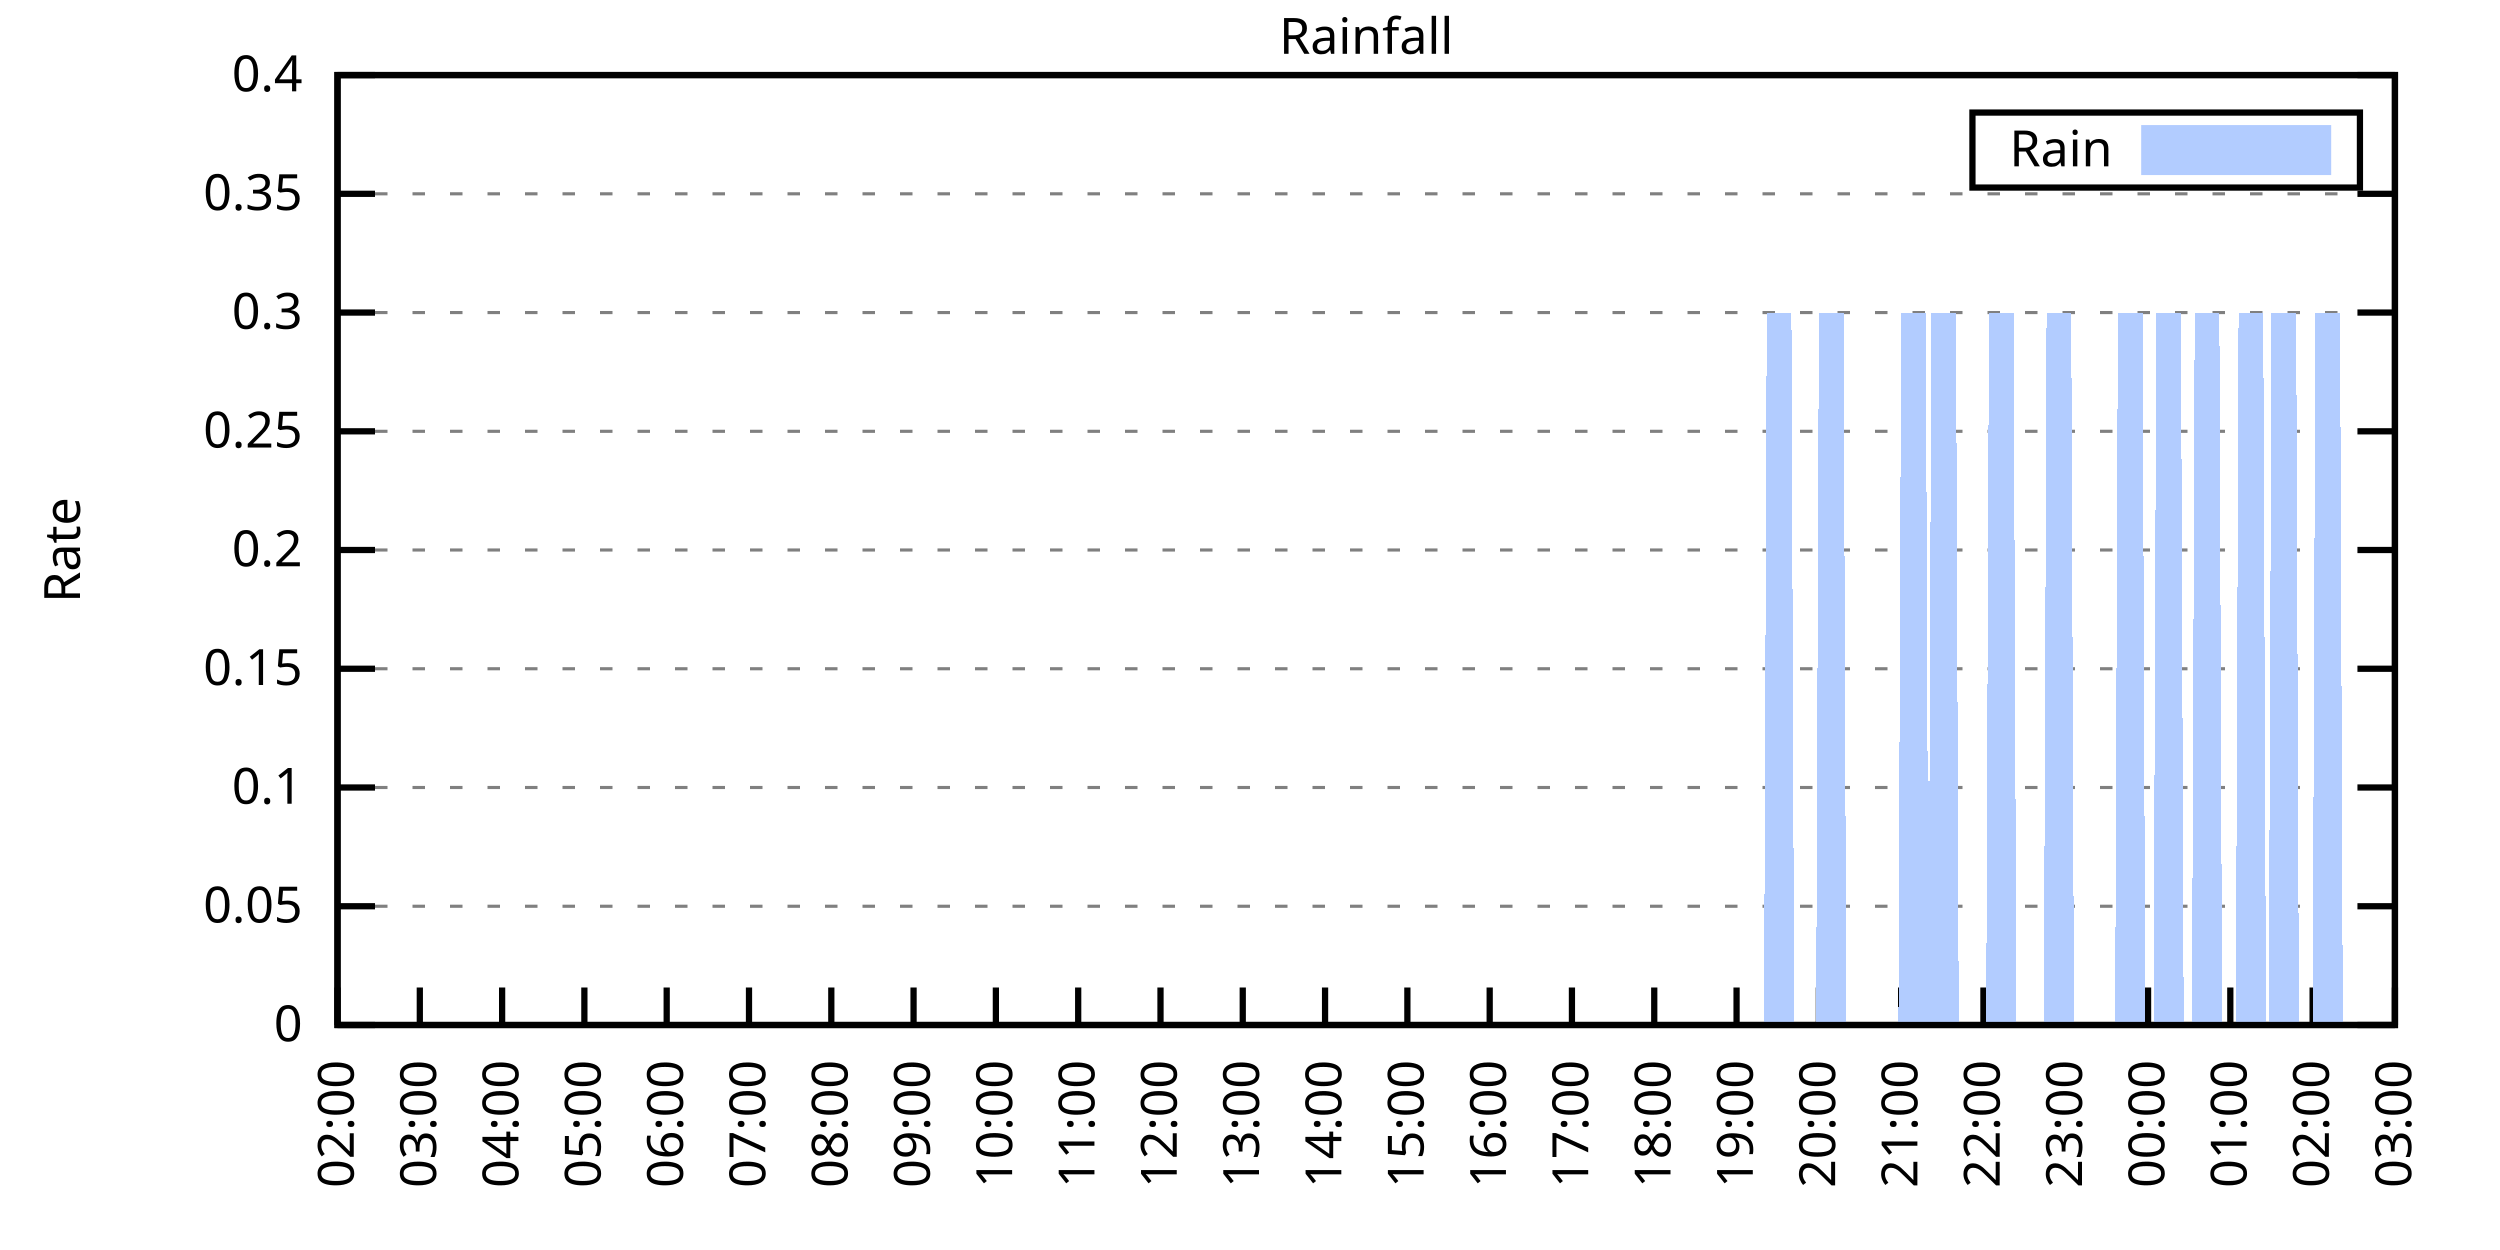
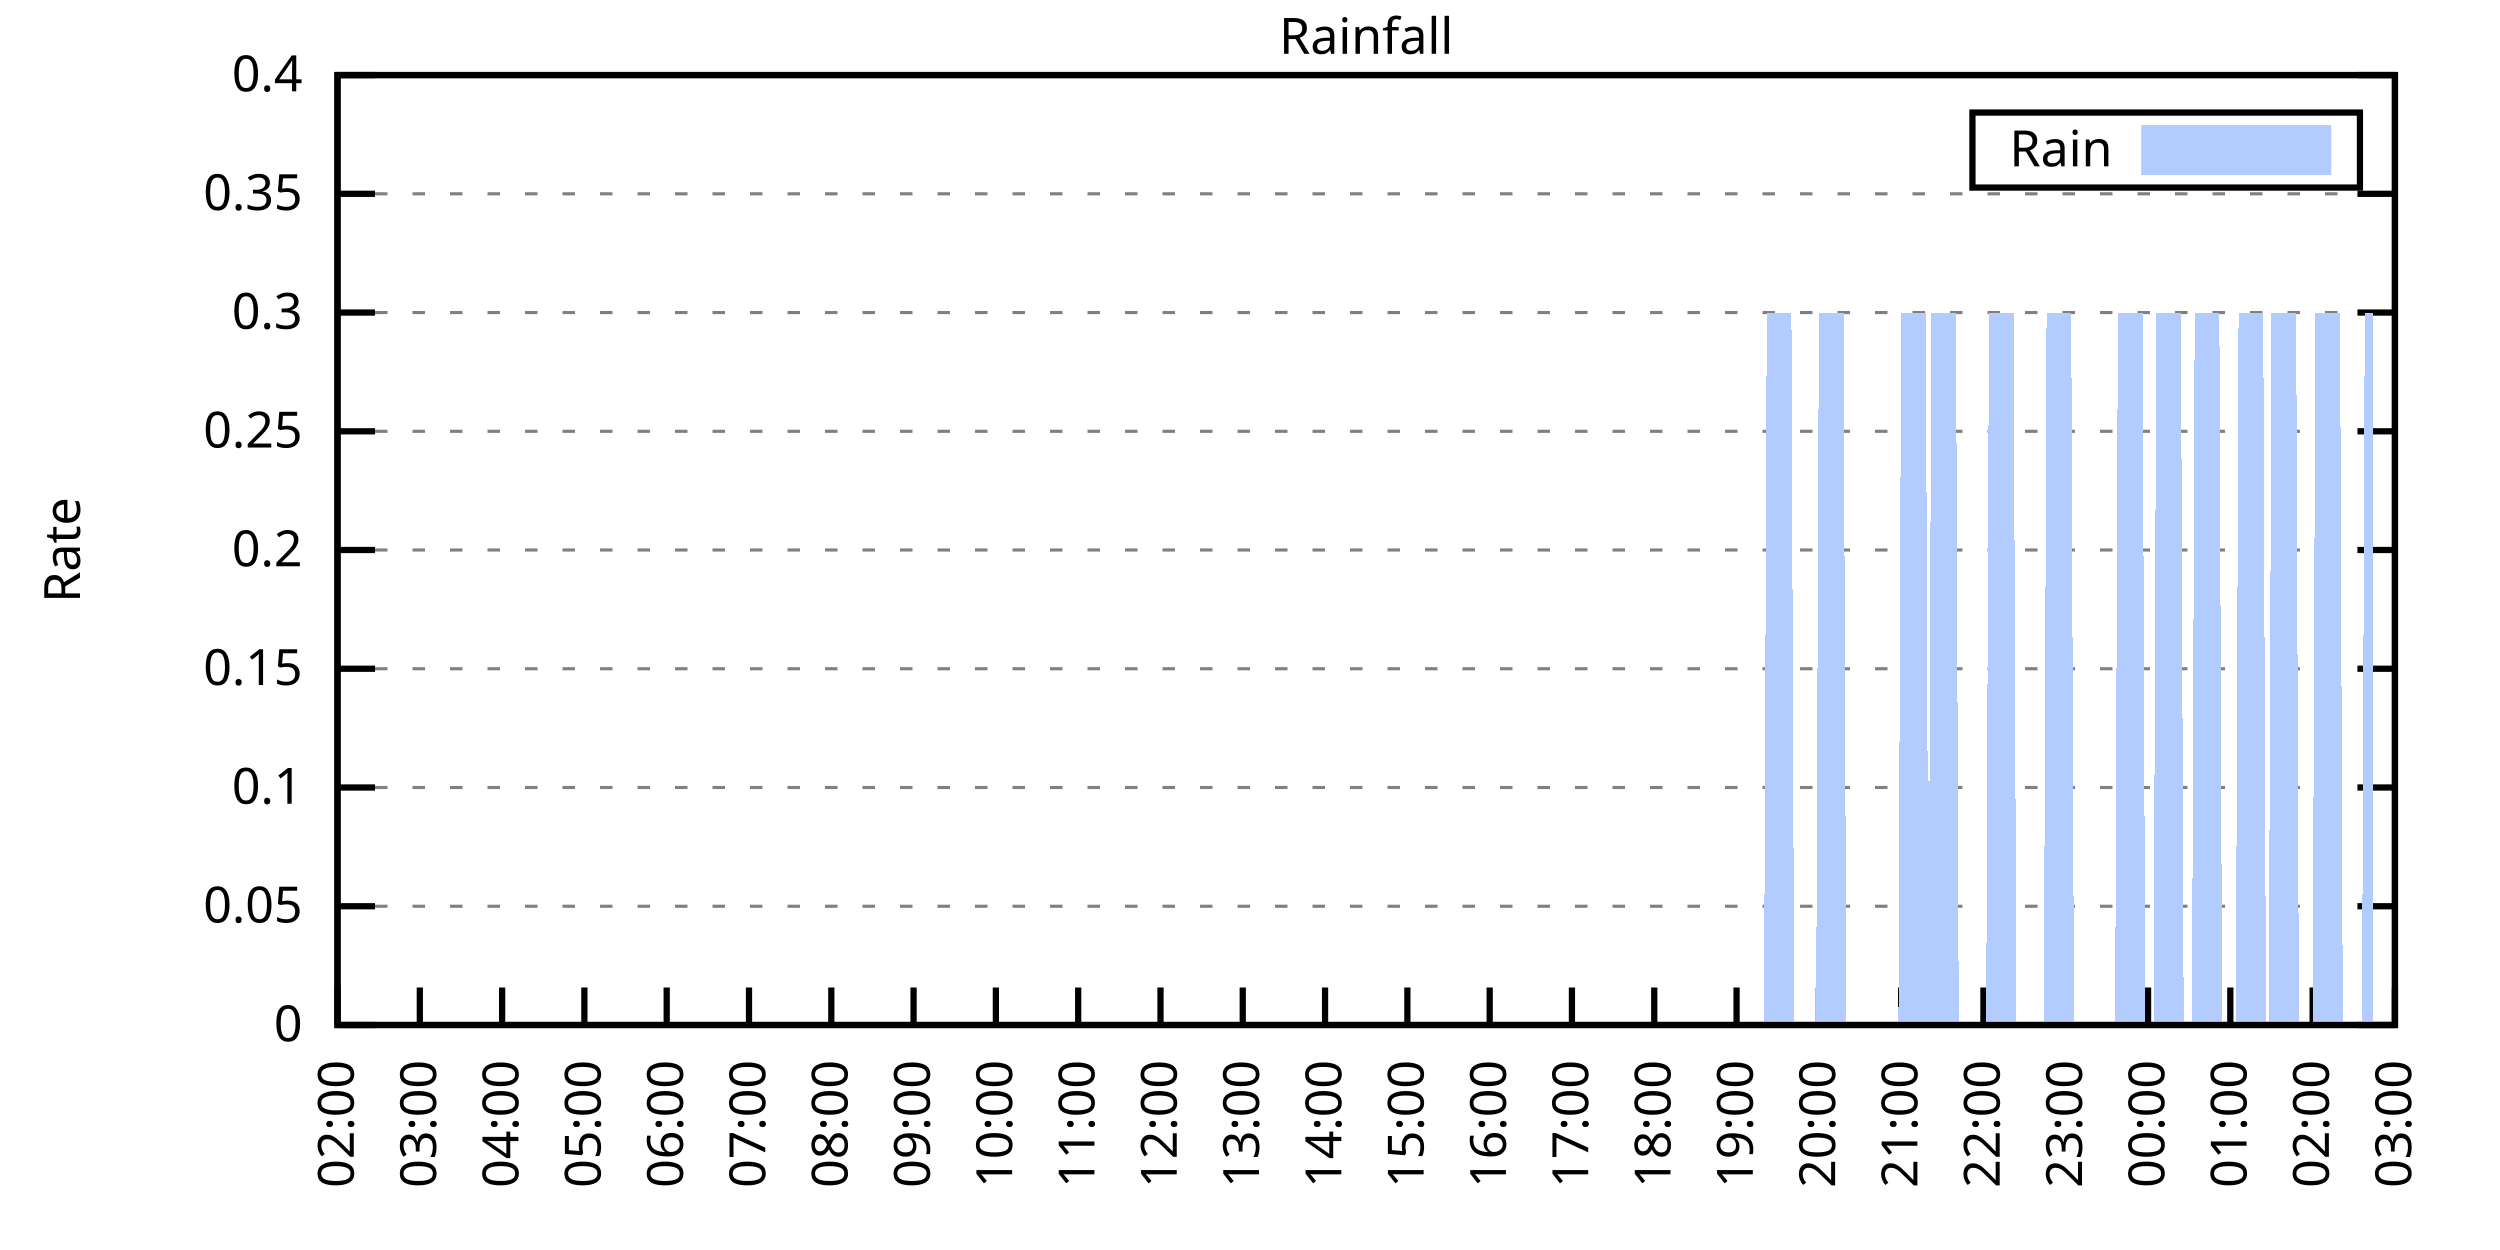
<svg xmlns="http://www.w3.org/2000/svg" xmlns:xlink="http://www.w3.org/1999/xlink" width="400" height="200" viewBox="0 0 400 200">
  <g id="gnuplot_canvas">
    <rect x="0" y="0" width="400" height="200" fill="none" />
    <defs>
      <circle id="gpDot" r="0.5" stroke-width="0.5" stroke="currentColor" />
      <path id="gpPt0" stroke-width="0.333" stroke="currentColor" d="M-1,0 h2 M0,-1 v2" />
      <path id="gpPt1" stroke-width="0.333" stroke="currentColor" d="M-1,-1 L1,1 M1,-1 L-1,1" />
      <path id="gpPt2" stroke-width="0.333" stroke="currentColor" d="M-1,0 L1,0 M0,-1 L0,1 M-1,-1 L1,1 M-1,1 L1,-1" />
      <rect id="gpPt3" stroke-width="0.333" stroke="currentColor" x="-1" y="-1" width="2" height="2" />
      <rect id="gpPt4" stroke-width="0.333" stroke="currentColor" fill="currentColor" x="-1" y="-1" width="2" height="2" />
      <circle id="gpPt5" stroke-width="0.333" stroke="currentColor" cx="0" cy="0" r="1" />
      <use xlink:href="#gpPt5" id="gpPt6" fill="currentColor" stroke="none" />
      <path id="gpPt7" stroke-width="0.333" stroke="currentColor" d="M0,-1.33 L-1.33,0.67 L1.33,0.67 z" />
      <use xlink:href="#gpPt7" id="gpPt8" fill="currentColor" stroke="none" />
      <use xlink:href="#gpPt7" id="gpPt9" stroke="currentColor" transform="rotate(180)" />
      <use xlink:href="#gpPt9" id="gpPt10" fill="currentColor" stroke="none" />
      <use xlink:href="#gpPt3" id="gpPt11" stroke="currentColor" transform="rotate(45)" />
      <use xlink:href="#gpPt11" id="gpPt12" fill="currentColor" stroke="none" />
      <path id="gpPt13" stroke-width="0.333" stroke="currentColor" d="M0,1.330 L1.265,0.411 L0.782,-1.067 L-0.782,-1.076 L-1.265,0.411 z" />
      <use xlink:href="#gpPt13" id="gpPt14" fill="currentColor" stroke="none" />
      <filter id="textbox" filterUnits="objectBoundingBox" x="0" y="0" height="1" width="1">
        <feFlood flood-color="white" flood-opacity="1" result="bgnd" />
        <feComposite in="SourceGraphic" in2="bgnd" operator="atop" />
      </filter>
      <filter id="greybox" filterUnits="objectBoundingBox" x="0" y="0" height="1" width="1">
        <feFlood flood-color="lightgrey" flood-opacity="1" result="grey" />
        <feComposite in="SourceGraphic" in2="grey" operator="atop" />
      </filter>
    </defs>
    <g fill="none" color="white" stroke="currentColor" stroke-width="1.00" stroke-linecap="butt" stroke-linejoin="miter">
</g>
    <g fill="none" color="black" stroke="currentColor" stroke-width="1.00" stroke-linecap="butt" stroke-linejoin="miter">
      <g stroke="none" shape-rendering="crispEdges">
        <polygon fill="rgb(255, 255, 255)" points="54.00,164.00 383.18,164.00 383.18,12.02 54.00,12.02 " />
      </g>
    </g>
    <g fill="none" color="black" stroke="currentColor" stroke-width="1.00" stroke-linecap="butt" stroke-linejoin="miter">
</g>
    <g fill="none" color="black" stroke="black" stroke-width="0.50" stroke-linecap="butt" stroke-linejoin="miter">
</g>
    <g fill="none" color="gray" stroke="currentColor" stroke-width="0.50" stroke-linecap="butt" stroke-linejoin="miter">
      <path stroke="gray" stroke-dasharray="2,4" class="gridline" d="M54.00,164.00 L383.19,164.00  " />
    </g>
    <g fill="none" color="gray" stroke="gray" stroke-width="1.00" stroke-linecap="butt" stroke-linejoin="miter">
</g>
    <g fill="none" color="black" stroke="currentColor" stroke-width="1.00" stroke-linecap="butt" stroke-linejoin="miter">
      <path stroke="black" d="M54.00,164.00 L60.00,164.00 M383.19,164.00 L377.19,164.00  " />
      <g transform="translate(48.40,166.60)" stroke="none" fill="black" font-family="Sans" font-size="8.00" text-anchor="end">
        <text>
          <tspan font-family="Sans"> 0</tspan>
        </text>
      </g>
    </g>
    <g fill="none" color="black" stroke="currentColor" stroke-width="1.00" stroke-linecap="butt" stroke-linejoin="miter">
</g>
    <g fill="none" color="black" stroke="black" stroke-width="0.50" stroke-linecap="butt" stroke-linejoin="miter">
</g>
    <g fill="none" color="gray" stroke="currentColor" stroke-width="0.50" stroke-linecap="butt" stroke-linejoin="miter">
      <path stroke="gray" stroke-dasharray="2,4" class="gridline" d="M54.00,145.00 L383.19,145.00  " />
    </g>
    <g fill="none" color="gray" stroke="gray" stroke-width="1.00" stroke-linecap="butt" stroke-linejoin="miter">
</g>
    <g fill="none" color="black" stroke="currentColor" stroke-width="1.00" stroke-linecap="butt" stroke-linejoin="miter">
      <path stroke="black" d="M54.00,145.00 L60.00,145.00 M383.19,145.00 L377.19,145.00  " />
      <g transform="translate(48.40,147.60)" stroke="none" fill="black" font-family="Sans" font-size="8.00" text-anchor="end">
        <text>
          <tspan font-family="Sans"> 0.05</tspan>
        </text>
      </g>
    </g>
    <g fill="none" color="black" stroke="currentColor" stroke-width="1.00" stroke-linecap="butt" stroke-linejoin="miter">
</g>
    <g fill="none" color="black" stroke="black" stroke-width="0.50" stroke-linecap="butt" stroke-linejoin="miter">
</g>
    <g fill="none" color="gray" stroke="currentColor" stroke-width="0.50" stroke-linecap="butt" stroke-linejoin="miter">
      <path stroke="gray" stroke-dasharray="2,4" class="gridline" d="M54.00,126.00 L383.19,126.00  " />
    </g>
    <g fill="none" color="gray" stroke="gray" stroke-width="1.00" stroke-linecap="butt" stroke-linejoin="miter">
</g>
    <g fill="none" color="black" stroke="currentColor" stroke-width="1.00" stroke-linecap="butt" stroke-linejoin="miter">
      <path stroke="black" d="M54.00,126.00 L60.00,126.00 M383.19,126.00 L377.19,126.00  " />
      <g transform="translate(48.40,128.60)" stroke="none" fill="black" font-family="Sans" font-size="8.00" text-anchor="end">
        <text>
          <tspan font-family="Sans"> 0.1</tspan>
        </text>
      </g>
    </g>
    <g fill="none" color="black" stroke="currentColor" stroke-width="1.00" stroke-linecap="butt" stroke-linejoin="miter">
</g>
    <g fill="none" color="black" stroke="black" stroke-width="0.50" stroke-linecap="butt" stroke-linejoin="miter">
</g>
    <g fill="none" color="gray" stroke="currentColor" stroke-width="0.50" stroke-linecap="butt" stroke-linejoin="miter">
      <path stroke="gray" stroke-dasharray="2,4" class="gridline" d="M54.00,107.00 L383.19,107.00  " />
    </g>
    <g fill="none" color="gray" stroke="gray" stroke-width="1.00" stroke-linecap="butt" stroke-linejoin="miter">
</g>
    <g fill="none" color="black" stroke="currentColor" stroke-width="1.00" stroke-linecap="butt" stroke-linejoin="miter">
      <path stroke="black" d="M54.00,107.00 L60.00,107.00 M383.19,107.00 L377.19,107.00  " />
      <g transform="translate(48.40,109.60)" stroke="none" fill="black" font-family="Sans" font-size="8.00" text-anchor="end">
        <text>
          <tspan font-family="Sans"> 0.15</tspan>
        </text>
      </g>
    </g>
    <g fill="none" color="black" stroke="currentColor" stroke-width="1.00" stroke-linecap="butt" stroke-linejoin="miter">
</g>
    <g fill="none" color="black" stroke="black" stroke-width="0.50" stroke-linecap="butt" stroke-linejoin="miter">
</g>
    <g fill="none" color="gray" stroke="currentColor" stroke-width="0.50" stroke-linecap="butt" stroke-linejoin="miter">
      <path stroke="gray" stroke-dasharray="2,4" class="gridline" d="M54.00,88.00 L383.19,88.00  " />
    </g>
    <g fill="none" color="gray" stroke="gray" stroke-width="1.00" stroke-linecap="butt" stroke-linejoin="miter">
</g>
    <g fill="none" color="black" stroke="currentColor" stroke-width="1.00" stroke-linecap="butt" stroke-linejoin="miter">
      <path stroke="black" d="M54.00,88.00 L60.00,88.00 M383.19,88.00 L377.19,88.00  " />
      <g transform="translate(48.40,90.60)" stroke="none" fill="black" font-family="Sans" font-size="8.00" text-anchor="end">
        <text>
          <tspan font-family="Sans"> 0.2</tspan>
        </text>
      </g>
    </g>
    <g fill="none" color="black" stroke="currentColor" stroke-width="1.00" stroke-linecap="butt" stroke-linejoin="miter">
</g>
    <g fill="none" color="black" stroke="black" stroke-width="0.50" stroke-linecap="butt" stroke-linejoin="miter">
</g>
    <g fill="none" color="gray" stroke="currentColor" stroke-width="0.50" stroke-linecap="butt" stroke-linejoin="miter">
      <path stroke="gray" stroke-dasharray="2,4" class="gridline" d="M54.00,69.01 L383.19,69.01  " />
    </g>
    <g fill="none" color="gray" stroke="gray" stroke-width="1.00" stroke-linecap="butt" stroke-linejoin="miter">
</g>
    <g fill="none" color="black" stroke="currentColor" stroke-width="1.00" stroke-linecap="butt" stroke-linejoin="miter">
      <path stroke="black" d="M54.00,69.01 L60.00,69.01 M383.19,69.01 L377.19,69.01  " />
      <g transform="translate(48.40,71.61)" stroke="none" fill="black" font-family="Sans" font-size="8.00" text-anchor="end">
        <text>
          <tspan font-family="Sans"> 0.25</tspan>
        </text>
      </g>
    </g>
    <g fill="none" color="black" stroke="currentColor" stroke-width="1.00" stroke-linecap="butt" stroke-linejoin="miter">
</g>
    <g fill="none" color="black" stroke="black" stroke-width="0.50" stroke-linecap="butt" stroke-linejoin="miter">
</g>
    <g fill="none" color="gray" stroke="currentColor" stroke-width="0.50" stroke-linecap="butt" stroke-linejoin="miter">
      <path stroke="gray" stroke-dasharray="2,4" class="gridline" d="M54.00,50.01 L383.19,50.01  " />
    </g>
    <g fill="none" color="gray" stroke="gray" stroke-width="1.00" stroke-linecap="butt" stroke-linejoin="miter">
</g>
    <g fill="none" color="black" stroke="currentColor" stroke-width="1.00" stroke-linecap="butt" stroke-linejoin="miter">
      <path stroke="black" d="M54.00,50.01 L60.00,50.01 M383.19,50.01 L377.19,50.01  " />
      <g transform="translate(48.40,52.61)" stroke="none" fill="black" font-family="Sans" font-size="8.00" text-anchor="end">
        <text>
          <tspan font-family="Sans"> 0.3</tspan>
        </text>
      </g>
    </g>
    <g fill="none" color="black" stroke="currentColor" stroke-width="1.00" stroke-linecap="butt" stroke-linejoin="miter">
</g>
    <g fill="none" color="black" stroke="black" stroke-width="0.50" stroke-linecap="butt" stroke-linejoin="miter">
</g>
    <g fill="none" color="gray" stroke="currentColor" stroke-width="0.50" stroke-linecap="butt" stroke-linejoin="miter">
      <path stroke="gray" stroke-dasharray="2,4" class="gridline" d="M54.00,31.01 L383.19,31.01  " />
    </g>
    <g fill="none" color="gray" stroke="gray" stroke-width="1.00" stroke-linecap="butt" stroke-linejoin="miter">
</g>
    <g fill="none" color="black" stroke="currentColor" stroke-width="1.00" stroke-linecap="butt" stroke-linejoin="miter">
      <path stroke="black" d="M54.00,31.01 L60.00,31.01 M383.19,31.01 L377.19,31.01  " />
      <g transform="translate(48.40,33.61)" stroke="none" fill="black" font-family="Sans" font-size="8.00" text-anchor="end">
        <text>
          <tspan font-family="Sans"> 0.35</tspan>
        </text>
      </g>
    </g>
    <g fill="none" color="black" stroke="currentColor" stroke-width="1.00" stroke-linecap="butt" stroke-linejoin="miter">
</g>
    <g fill="none" color="black" stroke="black" stroke-width="0.50" stroke-linecap="butt" stroke-linejoin="miter">
</g>
    <g fill="none" color="gray" stroke="currentColor" stroke-width="0.50" stroke-linecap="butt" stroke-linejoin="miter">
      <path stroke="gray" stroke-dasharray="2,4" class="gridline" d="M54.00,12.01 L383.19,12.01  " />
    </g>
    <g fill="none" color="gray" stroke="gray" stroke-width="1.00" stroke-linecap="butt" stroke-linejoin="miter">
</g>
    <g fill="none" color="black" stroke="currentColor" stroke-width="1.00" stroke-linecap="butt" stroke-linejoin="miter">
      <path stroke="black" d="M54.00,12.01 L60.00,12.01 M383.19,12.01 L377.19,12.01  " />
      <g transform="translate(48.40,14.61)" stroke="none" fill="black" font-family="Sans" font-size="8.00" text-anchor="end">
        <text>
          <tspan font-family="Sans"> 0.4</tspan>
        </text>
      </g>
    </g>
    <g fill="none" color="black" stroke="currentColor" stroke-width="1.00" stroke-linecap="butt" stroke-linejoin="miter">
      <path stroke="black" d="M54.00,164.00 L54.00,158.00  " />
      <g transform="translate(56.60,169.60) rotate(270.00)" stroke="none" fill="black" font-family="Sans" font-size="8.00" text-anchor="end">
        <text>
          <tspan font-family="Sans">02:00</tspan>
        </text>
      </g>
    </g>
    <g fill="none" color="black" stroke="currentColor" stroke-width="1.00" stroke-linecap="butt" stroke-linejoin="miter">
      <path stroke="black" d="M67.17,164.00 L67.17,158.00  " />
      <g transform="translate(69.77,169.60) rotate(270.00)" stroke="none" fill="black" font-family="Sans" font-size="8.00" text-anchor="end">
        <text>
          <tspan font-family="Sans">03:00</tspan>
        </text>
      </g>
    </g>
    <g fill="none" color="black" stroke="currentColor" stroke-width="1.00" stroke-linecap="butt" stroke-linejoin="miter">
      <path stroke="black" d="M80.34,164.00 L80.34,158.00  " />
      <g transform="translate(82.94,169.60) rotate(270.00)" stroke="none" fill="black" font-family="Sans" font-size="8.00" text-anchor="end">
        <text>
          <tspan font-family="Sans">04:00</tspan>
        </text>
      </g>
    </g>
    <g fill="none" color="black" stroke="currentColor" stroke-width="1.00" stroke-linecap="butt" stroke-linejoin="miter">
      <path stroke="black" d="M93.50,164.00 L93.50,158.00  " />
      <g transform="translate(96.10,169.60) rotate(270.00)" stroke="none" fill="black" font-family="Sans" font-size="8.00" text-anchor="end">
        <text>
          <tspan font-family="Sans">05:00</tspan>
        </text>
      </g>
    </g>
    <g fill="none" color="black" stroke="currentColor" stroke-width="1.00" stroke-linecap="butt" stroke-linejoin="miter">
      <path stroke="black" d="M106.67,164.00 L106.67,158.00  " />
      <g transform="translate(109.27,169.60) rotate(270.00)" stroke="none" fill="black" font-family="Sans" font-size="8.00" text-anchor="end">
        <text>
          <tspan font-family="Sans">06:00</tspan>
        </text>
      </g>
    </g>
    <g fill="none" color="black" stroke="currentColor" stroke-width="1.00" stroke-linecap="butt" stroke-linejoin="miter">
      <path stroke="black" d="M119.84,164.00 L119.84,158.00  " />
      <g transform="translate(122.44,169.60) rotate(270.00)" stroke="none" fill="black" font-family="Sans" font-size="8.00" text-anchor="end">
        <text>
          <tspan font-family="Sans">07:00</tspan>
        </text>
      </g>
    </g>
    <g fill="none" color="black" stroke="currentColor" stroke-width="1.00" stroke-linecap="butt" stroke-linejoin="miter">
      <path stroke="black" d="M133.01,164.00 L133.01,158.00  " />
      <g transform="translate(135.61,169.60) rotate(270.00)" stroke="none" fill="black" font-family="Sans" font-size="8.00" text-anchor="end">
        <text>
          <tspan font-family="Sans">08:00</tspan>
        </text>
      </g>
    </g>
    <g fill="none" color="black" stroke="currentColor" stroke-width="1.00" stroke-linecap="butt" stroke-linejoin="miter">
      <path stroke="black" d="M146.17,164.00 L146.17,158.00  " />
      <g transform="translate(148.77,169.60) rotate(270.00)" stroke="none" fill="black" font-family="Sans" font-size="8.00" text-anchor="end">
        <text>
          <tspan font-family="Sans">09:00</tspan>
        </text>
      </g>
    </g>
    <g fill="none" color="black" stroke="currentColor" stroke-width="1.00" stroke-linecap="butt" stroke-linejoin="miter">
      <path stroke="black" d="M159.34,164.00 L159.34,158.00  " />
      <g transform="translate(161.94,169.60) rotate(270.00)" stroke="none" fill="black" font-family="Sans" font-size="8.00" text-anchor="end">
        <text>
          <tspan font-family="Sans">10:00</tspan>
        </text>
      </g>
    </g>
    <g fill="none" color="black" stroke="currentColor" stroke-width="1.00" stroke-linecap="butt" stroke-linejoin="miter">
      <path stroke="black" d="M172.51,164.00 L172.51,158.00  " />
      <g transform="translate(175.11,169.60) rotate(270.00)" stroke="none" fill="black" font-family="Sans" font-size="8.00" text-anchor="end">
        <text>
          <tspan font-family="Sans">11:00</tspan>
        </text>
      </g>
    </g>
    <g fill="none" color="black" stroke="currentColor" stroke-width="1.00" stroke-linecap="butt" stroke-linejoin="miter">
      <path stroke="black" d="M185.68,164.00 L185.68,158.00  " />
      <g transform="translate(188.28,169.60) rotate(270.00)" stroke="none" fill="black" font-family="Sans" font-size="8.00" text-anchor="end">
        <text>
          <tspan font-family="Sans">12:00</tspan>
        </text>
      </g>
    </g>
    <g fill="none" color="black" stroke="currentColor" stroke-width="1.00" stroke-linecap="butt" stroke-linejoin="miter">
      <path stroke="black" d="M198.84,164.00 L198.84,158.00  " />
      <g transform="translate(201.44,169.60) rotate(270.00)" stroke="none" fill="black" font-family="Sans" font-size="8.00" text-anchor="end">
        <text>
          <tspan font-family="Sans">13:00</tspan>
        </text>
      </g>
    </g>
    <g fill="none" color="black" stroke="currentColor" stroke-width="1.00" stroke-linecap="butt" stroke-linejoin="miter">
      <path stroke="black" d="M212.01,164.00 L212.01,158.00  " />
      <g transform="translate(214.61,169.60) rotate(270.00)" stroke="none" fill="black" font-family="Sans" font-size="8.00" text-anchor="end">
        <text>
          <tspan font-family="Sans">14:00</tspan>
        </text>
      </g>
    </g>
    <g fill="none" color="black" stroke="currentColor" stroke-width="1.00" stroke-linecap="butt" stroke-linejoin="miter">
      <path stroke="black" d="M225.18,164.00 L225.18,158.00  " />
      <g transform="translate(227.78,169.60) rotate(270.00)" stroke="none" fill="black" font-family="Sans" font-size="8.00" text-anchor="end">
        <text>
          <tspan font-family="Sans">15:00</tspan>
        </text>
      </g>
    </g>
    <g fill="none" color="black" stroke="currentColor" stroke-width="1.00" stroke-linecap="butt" stroke-linejoin="miter">
      <path stroke="black" d="M238.35,164.00 L238.35,158.00  " />
      <g transform="translate(240.95,169.60) rotate(270.00)" stroke="none" fill="black" font-family="Sans" font-size="8.00" text-anchor="end">
        <text>
          <tspan font-family="Sans">16:00</tspan>
        </text>
      </g>
    </g>
    <g fill="none" color="black" stroke="currentColor" stroke-width="1.00" stroke-linecap="butt" stroke-linejoin="miter">
      <path stroke="black" d="M251.51,164.00 L251.51,158.00  " />
      <g transform="translate(254.11,169.60) rotate(270.00)" stroke="none" fill="black" font-family="Sans" font-size="8.00" text-anchor="end">
        <text>
          <tspan font-family="Sans">17:00</tspan>
        </text>
      </g>
    </g>
    <g fill="none" color="black" stroke="currentColor" stroke-width="1.00" stroke-linecap="butt" stroke-linejoin="miter">
      <path stroke="black" d="M264.68,164.00 L264.68,158.00  " />
      <g transform="translate(267.28,169.60) rotate(270.00)" stroke="none" fill="black" font-family="Sans" font-size="8.00" text-anchor="end">
        <text>
          <tspan font-family="Sans">18:00</tspan>
        </text>
      </g>
    </g>
    <g fill="none" color="black" stroke="currentColor" stroke-width="1.00" stroke-linecap="butt" stroke-linejoin="miter">
      <path stroke="black" d="M277.85,164.00 L277.85,158.00  " />
      <g transform="translate(280.45,169.60) rotate(270.00)" stroke="none" fill="black" font-family="Sans" font-size="8.00" text-anchor="end">
        <text>
          <tspan font-family="Sans">19:00</tspan>
        </text>
      </g>
    </g>
    <g fill="none" color="black" stroke="currentColor" stroke-width="1.00" stroke-linecap="butt" stroke-linejoin="miter">
      <path stroke="black" d="M291.02,164.00 L291.02,158.00  " />
      <g transform="translate(293.62,169.60) rotate(270.00)" stroke="none" fill="black" font-family="Sans" font-size="8.00" text-anchor="end">
        <text>
          <tspan font-family="Sans">20:00</tspan>
        </text>
      </g>
    </g>
    <g fill="none" color="black" stroke="currentColor" stroke-width="1.00" stroke-linecap="butt" stroke-linejoin="miter">
      <path stroke="black" d="M304.18,164.00 L304.18,158.00  " />
      <g transform="translate(306.78,169.60) rotate(270.00)" stroke="none" fill="black" font-family="Sans" font-size="8.00" text-anchor="end">
        <text>
          <tspan font-family="Sans">21:00</tspan>
        </text>
      </g>
    </g>
    <g fill="none" color="black" stroke="currentColor" stroke-width="1.00" stroke-linecap="butt" stroke-linejoin="miter">
      <path stroke="black" d="M317.35,164.00 L317.35,158.00  " />
      <g transform="translate(319.95,169.60) rotate(270.00)" stroke="none" fill="black" font-family="Sans" font-size="8.00" text-anchor="end">
        <text>
          <tspan font-family="Sans">22:00</tspan>
        </text>
      </g>
    </g>
    <g fill="none" color="black" stroke="currentColor" stroke-width="1.00" stroke-linecap="butt" stroke-linejoin="miter">
      <path stroke="black" d="M330.52,164.00 L330.52,158.00  " />
      <g transform="translate(333.12,169.60) rotate(270.00)" stroke="none" fill="black" font-family="Sans" font-size="8.00" text-anchor="end">
        <text>
          <tspan font-family="Sans">23:00</tspan>
        </text>
      </g>
    </g>
    <g fill="none" color="black" stroke="currentColor" stroke-width="1.00" stroke-linecap="butt" stroke-linejoin="miter">
      <path stroke="black" d="M343.69,164.00 L343.69,158.00  " />
      <g transform="translate(346.29,169.60) rotate(270.00)" stroke="none" fill="black" font-family="Sans" font-size="8.00" text-anchor="end">
        <text>
          <tspan font-family="Sans">00:00</tspan>
        </text>
      </g>
    </g>
    <g fill="none" color="black" stroke="currentColor" stroke-width="1.00" stroke-linecap="butt" stroke-linejoin="miter">
      <path stroke="black" d="M356.85,164.00 L356.85,158.00  " />
      <g transform="translate(359.45,169.60) rotate(270.00)" stroke="none" fill="black" font-family="Sans" font-size="8.00" text-anchor="end">
        <text>
          <tspan font-family="Sans">01:00</tspan>
        </text>
      </g>
    </g>
    <g fill="none" color="black" stroke="currentColor" stroke-width="1.00" stroke-linecap="butt" stroke-linejoin="miter">
      <path stroke="black" d="M370.02,164.00 L370.02,158.00  " />
      <g transform="translate(372.62,169.60) rotate(270.00)" stroke="none" fill="black" font-family="Sans" font-size="8.00" text-anchor="end">
        <text>
          <tspan font-family="Sans">02:00</tspan>
        </text>
      </g>
    </g>
    <g fill="none" color="black" stroke="currentColor" stroke-width="1.00" stroke-linecap="butt" stroke-linejoin="miter">
      <path stroke="black" d="M383.19,164.00 L383.19,158.00  " />
      <g transform="translate(385.79,169.60) rotate(270.00)" stroke="none" fill="black" font-family="Sans" font-size="8.00" text-anchor="end">
        <text>
          <tspan font-family="Sans">03:00</tspan>
        </text>
      </g>
    </g>
    <g fill="none" color="black" stroke="currentColor" stroke-width="1.00" stroke-linecap="butt" stroke-linejoin="miter">
</g>
    <g fill="none" color="black" stroke="currentColor" stroke-width="1.00" stroke-linecap="butt" stroke-linejoin="miter">
      <path stroke="black" d="M54.00,12.01 L54.00,164.00 L383.19,164.00 L383.19,12.01 L54.00,12.01 Z  " />
    </g>
    <g fill="none" color="black" stroke="currentColor" stroke-width="1.00" stroke-linecap="butt" stroke-linejoin="miter">
</g>
    <g fill="none" color="black" stroke="currentColor" stroke-width="1.00" stroke-linecap="butt" stroke-linejoin="miter">
      <path stroke="black" d="M315.59,30.01 L315.59,18.01 L377.59,18.01 L377.59,30.01 L315.59,30.01 Z  " />
    </g>
    <g id="Rainfall_plot_1">
      <g fill="none" color="white" stroke="black" stroke-width="2.00" stroke-linecap="butt" stroke-linejoin="miter">
</g>
      <g fill="none" color="black" stroke="currentColor" stroke-width="2.00" stroke-linecap="butt" stroke-linejoin="miter">
        <g transform="translate(337.99,26.61)" stroke="none" fill="black" font-family="Sans" font-size="8.00" text-anchor="end">
          <text>
            <tspan font-family="Sans">Rain</tspan>
          </text>
        </g>
      </g>
      <g fill="none" color="black" stroke="currentColor" stroke-width="2.00" stroke-linecap="butt" stroke-linejoin="miter">
        <g stroke="none" shape-rendering="crispEdges">
          <polygon fill="rgb(178, 204, 255)" points="343.59,27.01 371.99,27.01 371.99,21.01 343.59,21.01 " />
        </g>
        <path stroke="rgb(178, 204, 255)" d="M343.59,27.01 L371.99,27.01 L371.99,21.01 L343.59,21.01 L343.59,27.01 Z  " />
      </g>
      <g fill="none" color="black" stroke="currentColor" stroke-width="2.00" stroke-linecap="butt" stroke-linejoin="miter">
        <g stroke="none" shape-rendering="crispEdges">
-           <polygon fill="rgb(178, 204, 255)" points="61.02,164.00 61.46,164.00 61.90,164.00 62.34,164.00 62.78,164.00 63.22,164.00 63.66,164.00 64.10,164.00 64.53,164.00 64.97,164.00 65.41,164.00 65.85,164.00 66.29,164.00 66.73,164.00 67.17,164.00 67.61,164.00 68.05,164.00 68.48,164.00 68.92,164.00 69.36,164.00 69.80,164.00 70.24,164.00 70.68,164.00 71.12,164.00 71.56,164.00 72.00,164.00 72.43,164.00 72.87,164.00 73.31,164.00 73.75,164.00 74.19,164.00 74.63,164.00 75.07,164.00 75.51,164.00 75.95,164.00 76.38,164.00 76.82,164.00 77.26,164.00 77.70,164.00 78.14,164.00 78.58,164.00 79.02,164.00 79.46,164.00 79.90,164.00 80.34,164.00 80.77,164.00 81.21,164.00 81.65,164.00 82.09,164.00 82.53,164.00 82.97,164.00 83.41,164.00 83.85,164.00 84.29,164.00 84.72,164.00 85.16,164.00 85.60,164.00 86.04,164.00 86.48,164.00 86.92,164.00 87.36,164.00 87.80,164.00 88.24,164.00 88.67,164.00 89.11,164.00 89.55,164.00 89.99,164.00 90.43,164.00 90.87,164.00 91.31,164.00 91.75,164.00 92.19,164.00 92.62,164.00 93.06,164.00 93.50,164.00 93.94,164.00 94.38,164.00 94.82,164.00 95.26,164.00 95.70,164.00 96.14,164.00 96.58,164.00 97.01,164.00 97.45,164.00 97.89,164.00 98.33,164.00 98.77,164.00 99.21,164.00 99.65,164.00 100.09,164.00 100.53,164.00 100.96,164.00 101.40,164.00 101.84,164.00 102.28,164.00 102.72,164.00 103.16,164.00 103.60,164.00 104.04,164.00 104.48,164.00 104.91,164.00 105.35,164.00 105.79,164.00 106.23,164.00 106.67,164.00 107.11,164.00 107.55,164.00 107.99,164.00 108.43,164.00 108.87,164.00 109.30,164.00 109.74,164.00 110.18,164.00 110.62,164.00 111.06,164.00 111.50,164.00 111.94,164.00 112.38,164.00 112.82,164.00 113.25,164.00 113.69,164.00 114.13,164.00 114.57,164.00 115.01,164.00 115.45,164.00 115.89,164.00 116.33,164.00 116.77,164.00 117.20,164.00 117.64,164.00 118.08,164.00 118.52,164.00 118.96,164.00 119.40,164.00 119.84,164.00 120.28,164.00 120.72,164.00 121.15,164.00 121.59,164.00 122.03,164.00 122.47,164.00 122.91,164.00 123.35,164.00 123.79,164.00 124.23,164.00 124.67,164.00 125.11,164.00 125.54,164.00 125.98,164.00 126.42,164.00 126.86,164.00 127.30,164.00 127.74,164.00 128.18,164.00 128.62,164.00 129.06,164.00 129.49,164.00 129.93,164.00 130.37,164.00 130.81,164.00 131.25,164.00 131.69,164.00 132.13,164.00 132.57,164.00 133.01,164.00 133.44,164.00 133.88,164.00 134.32,164.00 134.76,164.00 135.20,164.00 135.64,164.00 136.08,164.00 136.52,164.00 136.96,164.00 137.39,164.00 137.83,164.00 138.27,164.00 138.71,164.00 139.15,164.00 139.59,164.00 140.03,164.00 140.47,164.00 140.91,164.00 141.35,164.00 141.78,164.00 142.22,164.00 142.66,164.00 143.10,164.00 143.54,164.00 143.98,164.00 144.42,164.00 144.86,164.00 145.30,164.00 145.73,164.00 146.17,164.00 146.61,164.00 147.05,164.00 147.49,164.00 147.93,164.00 148.37,164.00 148.81,164.00 149.25,164.00 149.68,164.00 150.12,164.00 150.56,164.00 151.00,164.00 151.44,164.00 151.88,164.00 152.32,164.00 152.76,164.00 153.20,164.00 153.63,164.00 154.07,164.00 154.51,164.00 154.95,164.00 155.39,164.00 155.83,164.00 156.27,164.00 156.71,164.00 157.15,164.00 157.59,164.00 158.02,164.00 158.46,164.00 158.90,164.00 159.34,164.00 159.78,164.00 160.22,164.00 160.66,164.00 161.10,164.00 161.54,164.00 161.97,164.00 162.41,164.00 162.85,164.00 163.29,164.00 163.73,164.00 164.17,164.00 164.61,164.00 165.05,164.00 165.49,164.00 165.92,164.00 166.36,164.00 166.80,164.00 167.24,164.00 167.68,164.00 168.12,164.00 168.56,164.00 169.00,164.00 169.44,164.00 169.87,164.00 170.31,164.00 170.75,164.00 171.19,164.00 171.63,164.00 172.07,164.00 172.51,164.00 172.95,164.00 173.39,164.00 173.83,164.00 174.26,164.00 174.70,164.00 175.14,164.00 175.58,164.00 176.02,164.00 176.46,164.00 176.90,164.00 177.34,164.00 177.78,164.00 178.21,164.00 178.65,164.00 179.09,164.00 179.53,164.00 179.97,164.00 180.41,164.00 180.85,164.00 181.29,164.00 181.73,164.00 182.16,164.00 182.60,164.00 183.04,164.00 183.48,164.00 183.92,164.00 184.36,164.00 184.80,164.00 185.24,164.00 185.68,164.00 186.11,164.00 186.55,164.00 186.99,164.00 187.43,164.00 187.87,164.00 188.31,164.00 188.75,164.00 189.19,164.00 189.63,164.00 190.07,164.00 190.50,164.00 190.94,164.00 191.38,164.00 191.82,164.00 192.26,164.00 192.70,164.00 193.14,164.00 193.58,164.00 194.02,164.00 194.45,164.00 194.89,164.00 195.33,164.00 195.77,164.00 196.21,164.00 196.65,164.00 197.09,164.00 197.53,164.00 197.97,164.00 198.40,164.00 198.84,164.00 199.28,164.00 199.72,164.00 200.16,164.00 200.60,164.00 201.04,164.00 201.48,164.00 201.92,164.00 202.35,164.00 202.79,164.00 203.23,164.00 203.67,164.00 204.11,164.00 204.55,164.00 204.99,164.00 205.43,164.00 205.87,164.00 206.31,164.00 206.74,164.00 207.18,164.00 207.62,164.00 208.06,164.00 208.50,164.00 208.94,164.00 209.38,164.00 209.82,164.00 210.26,164.00 210.69,164.00 211.13,164.00 211.57,164.00 212.01,164.00 212.45,164.00 212.89,164.00 213.33,164.00 213.77,164.00 214.21,164.00 214.64,164.00 215.08,164.00 215.52,164.00 215.96,164.00 216.40,164.00 216.84,164.00 217.28,164.00 217.72,164.00 218.16,164.00 218.60,164.00 219.03,164.00 219.47,164.00 219.91,164.00 220.35,164.00 220.79,164.00 221.23,164.00 221.67,164.00 222.11,164.00 222.55,164.00 222.98,164.00 223.42,164.00 223.86,164.00 224.30,164.00 224.74,164.00 225.18,164.00 225.62,164.00 225.84,164.00 226.50,164.00 226.93,164.00 227.37,164.00 227.81,164.00 228.25,164.00 228.69,164.00 229.13,164.00 229.57,164.00 230.01,164.00 230.45,164.00 230.88,164.00 231.32,164.00 231.76,164.00 232.20,164.00 232.64,164.00 233.08,164.00 233.52,164.00 233.96,164.00 234.40,164.00 234.84,164.00 235.27,164.00 235.71,164.00 236.15,164.00 236.59,164.00 237.03,164.00 237.47,164.00 237.91,164.00 238.35,164.00 238.79,164.00 239.22,164.00 239.66,164.00 240.10,164.00 240.54,164.00 240.98,164.00 241.42,164.00 241.86,164.00 242.30,164.00 242.74,164.00 243.17,164.00 243.61,164.00 244.05,164.00 244.49,164.00 244.93,164.00 245.37,164.00 245.81,164.00 246.25,164.00 246.69,164.00 247.12,164.00 247.56,164.00 248.00,164.00 248.44,164.00 248.88,164.00 249.32,164.00 249.76,164.00 250.20,164.00 250.64,164.00 251.08,164.00 251.51,164.00 251.95,164.00 252.39,164.00 252.83,164.00 253.27,164.00 253.71,164.00 254.15,164.00 254.59,164.00 255.03,164.00 255.46,164.00 255.90,164.00 256.34,164.00 256.78,164.00 257.22,164.00 257.66,164.00 258.10,164.00 258.54,164.00 258.98,164.00 259.41,164.00 259.85,164.00 260.29,164.00 260.73,164.00 261.17,164.00 261.61,164.00 262.05,164.00 262.49,164.00 262.93,164.00 263.36,164.00 263.80,164.00 264.24,164.00 264.68,164.00 265.12,164.00 265.56,164.00 266.00,164.00 266.44,164.00 266.88,164.00 267.32,164.00 267.75,164.00 268.19,164.00 268.63,164.00 269.07,164.00 269.51,164.00 269.95,164.00 270.39,164.00 270.83,164.00 271.27,164.00 271.70,164.00 272.14,164.00 272.58,164.00 273.02,164.00 273.46,164.00 273.90,164.00 274.34,164.00 274.78,164.00 275.22,164.00 275.65,164.00 276.09,164.00 276.53,164.00 276.97,164.00 277.41,164.00 277.85,164.00 278.29,164.00 278.73,164.00 279.17,164.00 279.60,164.00 280.04,164.00 280.48,164.00 280.92,164.00 281.36,164.00 281.80,164.00 282.24,164.00 282.68,50.01 283.12,50.01 283.56,50.01 283.99,50.01 284.43,50.01 284.87,50.01 285.31,50.01 285.75,50.01 286.19,50.01 286.63,50.01 287.07,164.00 287.51,164.00 287.94,164.00 288.38,164.00 288.82,164.00 289.26,164.00 289.70,164.00 290.14,164.00 290.58,164.00 291.02,50.01 291.46,50.01 291.89,50.01 292.33,50.01 292.77,50.01 293.21,50.01 293.65,50.01 294.09,50.01 294.53,50.01 294.97,50.01 295.41,164.00 295.84,164.00 296.28,164.00 296.72,164.00 297.16,164.00 297.60,164.00 298.04,164.00 298.48,164.00 298.92,164.00 299.36,164.00 299.80,164.00 300.23,164.00 300.67,164.00 301.11,164.00 301.55,164.00 301.99,164.00 302.43,164.00 302.87,164.00 303.31,164.00 303.75,164.00 304.18,50.01 304.62,50.01 305.06,50.01 305.50,50.01 305.94,50.01 306.38,50.01 306.82,50.01 307.26,50.01 307.70,50.01 308.13,50.01 308.57,164.00 309.01,50.01 309.45,50.01 309.89,50.01 310.33,50.01 310.77,50.01 311.21,50.01 311.65,50.01 312.08,50.01 312.52,50.01 312.96,50.01 313.40,164.00 313.84,164.00 314.28,164.00 314.72,164.00 315.16,164.00 315.60,164.00 316.04,164.00 316.47,164.00 316.91,164.00 317.35,164.00 317.79,164.00 318.23,50.01 318.67,50.01 319.11,50.01 319.55,50.01 319.99,50.01 320.42,50.01 320.86,50.01 321.30,50.01 321.74,50.01 322.18,50.01 322.62,164.00 323.06,164.00 323.50,164.00 323.94,164.00 324.37,164.00 324.81,164.00 325.25,164.00 325.69,164.00 326.13,164.00 326.57,164.00 327.01,164.00 327.45,50.01 327.89,50.01 328.33,50.01 328.76,50.01 329.20,50.01 329.64,50.01 330.08,50.01 330.52,50.01 330.96,50.01 331.40,50.01 331.84,164.00 332.28,164.00 332.71,164.00 333.15,164.00 333.59,164.00 334.03,164.00 334.47,164.00 334.91,164.00 335.35,164.00 335.79,164.00 336.23,164.00 336.66,164.00 337.10,164.00 337.54,164.00 337.98,164.00 338.42,164.00 338.86,50.01 339.30,50.01 339.74,50.01 340.18,50.01 340.61,50.01 341.05,50.01 341.49,50.01 341.93,50.01 342.37,50.01 342.81,50.01 343.25,164.00 343.69,164.00 344.13,164.00 344.57,164.00 345.00,50.01 345.44,50.01 345.88,50.01 346.32,50.01 346.76,50.01 347.20,50.01 347.64,50.01 348.08,50.01 348.52,50.01 348.95,50.01 349.39,164.00 349.83,164.00 350.27,164.00 350.71,164.00 351.15,50.01 351.59,50.01 352.03,50.01 352.47,50.01 352.90,50.01 353.34,50.01 353.78,50.01 354.22,50.01 354.66,50.01 355.10,50.01 355.54,164.00 355.98,164.00 356.42,164.00 356.85,164.00 357.29,164.00 357.73,164.00 358.17,50.01 358.61,50.01 359.05,50.01 359.49,50.01 359.93,50.01 360.37,50.01 360.81,50.01 361.24,50.01 361.68,50.01 362.12,50.01 362.56,164.00 363.00,164.00 363.44,50.01 363.88,50.01 364.32,50.01 364.76,50.01 365.19,50.01 365.63,50.01 366.07,50.01 366.51,50.01 366.95,50.01 367.39,50.01 367.83,164.00 368.27,164.00 368.71,164.00 369.14,164.00 369.58,164.00 370.02,164.00 370.46,50.01 370.90,50.01 371.34,50.01 371.78,50.01 372.22,50.01 372.66,50.01 373.09,50.01 373.53,50.01 373.97,50.01 374.41,50.01 374.85,164.00 375.29,164.00 375.73,164.00 376.17,164.00 376.61,164.00 376.61,164.00 61.02,164.00 " />
+           <polygon fill="rgb(178, 204, 255)" points="64.10,164.00 64.53,164.00 64.97,164.00 65.41,164.00 65.85,164.00 66.29,164.00 66.73,164.00 67.17,164.00 67.61,164.00 68.05,164.00 68.48,164.00 68.92,164.00 69.36,164.00 69.80,164.00 70.24,164.00 70.68,164.00 71.12,164.00 71.56,164.00 72.00,164.00 72.43,164.00 72.87,164.00 73.31,164.00 73.75,164.00 74.19,164.00 74.63,164.00 75.07,164.00 75.51,164.00 75.95,164.00 76.38,164.00 76.82,164.00 77.26,164.00 77.70,164.00 78.14,164.00 78.58,164.00 79.02,164.00 79.46,164.00 79.90,164.00 80.34,164.00 80.77,164.00 81.21,164.00 81.65,164.00 82.09,164.00 82.53,164.00 82.97,164.00 83.41,164.00 83.85,164.00 84.29,164.00 84.72,164.00 85.16,164.00 85.60,164.00 86.04,164.00 86.48,164.00 86.92,164.00 87.36,164.00 87.80,164.00 88.24,164.00 88.67,164.00 89.11,164.00 89.55,164.00 89.99,164.00 90.43,164.00 90.87,164.00 91.31,164.00 91.75,164.00 92.19,164.00 92.62,164.00 93.06,164.00 93.50,164.00 93.94,164.00 94.38,164.00 94.82,164.00 95.26,164.00 95.70,164.00 96.14,164.00 96.58,164.00 97.01,164.00 97.45,164.00 97.89,164.00 98.33,164.00 98.77,164.00 99.21,164.00 99.65,164.00 100.09,164.00 100.53,164.00 100.96,164.00 101.40,164.00 101.84,164.00 102.28,164.00 102.72,164.00 103.16,164.00 103.60,164.00 104.04,164.00 104.48,164.00 104.91,164.00 105.35,164.00 105.79,164.00 106.23,164.00 106.67,164.00 107.11,164.00 107.55,164.00 107.99,164.00 108.43,164.00 108.87,164.00 109.30,164.00 109.74,164.00 110.18,164.00 110.62,164.00 111.06,164.00 111.50,164.00 111.94,164.00 112.38,164.00 112.82,164.00 113.25,164.00 113.69,164.00 114.13,164.00 114.57,164.00 115.01,164.00 115.45,164.00 115.89,164.00 116.33,164.00 116.77,164.00 117.20,164.00 117.64,164.00 118.08,164.00 118.52,164.00 118.96,164.00 119.40,164.00 119.84,164.00 120.28,164.00 120.72,164.00 121.15,164.00 121.59,164.00 122.03,164.00 122.47,164.00 122.91,164.00 123.35,164.00 123.79,164.00 124.23,164.00 124.67,164.00 125.11,164.00 125.54,164.00 125.98,164.00 126.42,164.00 126.86,164.00 127.30,164.00 127.74,164.00 128.18,164.00 128.62,164.00 129.06,164.00 129.49,164.00 129.93,164.00 130.37,164.00 130.81,164.00 131.25,164.00 131.69,164.00 132.13,164.00 132.57,164.00 133.01,164.00 133.44,164.00 133.88,164.00 134.32,164.00 134.76,164.00 135.20,164.00 135.64,164.00 136.08,164.00 136.52,164.00 136.96,164.00 137.39,164.00 137.83,164.00 138.27,164.00 138.71,164.00 139.15,164.00 139.59,164.00 140.03,164.00 140.47,164.00 140.91,164.00 141.35,164.00 141.78,164.00 142.22,164.00 142.66,164.00 143.10,164.00 143.54,164.00 143.98,164.00 144.42,164.00 144.86,164.00 145.30,164.00 145.73,164.00 146.17,164.00 146.61,164.00 147.05,164.00 147.49,164.00 147.93,164.00 148.37,164.00 148.81,164.00 149.25,164.00 149.68,164.00 150.12,164.00 150.56,164.00 151.00,164.00 151.44,164.00 151.88,164.00 152.32,164.00 152.76,164.00 153.20,164.00 153.63,164.00 154.07,164.00 154.51,164.00 154.95,164.00 155.39,164.00 155.83,164.00 156.27,164.00 156.71,164.00 157.15,164.00 157.59,164.00 158.02,164.00 158.46,164.00 158.90,164.00 159.34,164.00 159.78,164.00 160.22,164.00 160.66,164.00 161.10,164.00 161.54,164.00 161.97,164.00 162.41,164.00 162.85,164.00 163.29,164.00 163.73,164.00 164.17,164.00 164.61,164.00 165.05,164.00 165.49,164.00 165.92,164.00 166.36,164.00 166.80,164.00 167.24,164.00 167.68,164.00 168.12,164.00 168.56,164.00 169.00,164.00 169.44,164.00 169.87,164.00 170.31,164.00 170.75,164.00 171.19,164.00 171.63,164.00 172.07,164.00 172.51,164.00 172.95,164.00 173.39,164.00 173.83,164.00 174.26,164.00 174.70,164.00 175.14,164.00 175.58,164.00 176.02,164.00 176.46,164.00 176.90,164.00 177.34,164.00 177.78,164.00 178.21,164.00 178.65,164.00 179.09,164.00 179.53,164.00 179.97,164.00 180.41,164.00 180.85,164.00 181.29,164.00 181.73,164.00 182.16,164.00 182.60,164.00 183.04,164.00 183.48,164.00 183.92,164.00 184.36,164.00 184.80,164.00 185.24,164.00 185.68,164.00 186.11,164.00 186.55,164.00 186.99,164.00 187.43,164.00 187.87,164.00 188.31,164.00 188.75,164.00 189.19,164.00 189.63,164.00 190.07,164.00 190.50,164.00 190.94,164.00 191.38,164.00 191.82,164.00 192.26,164.00 192.70,164.00 193.14,164.00 193.58,164.00 194.02,164.00 194.45,164.00 194.89,164.00 195.33,164.00 195.77,164.00 196.21,164.00 196.65,164.00 197.09,164.00 197.53,164.00 197.97,164.00 198.40,164.00 198.84,164.00 199.28,164.00 199.72,164.00 200.16,164.00 200.60,164.00 201.04,164.00 201.48,164.00 201.92,164.00 202.35,164.00 202.79,164.00 203.23,164.00 203.67,164.00 204.11,164.00 204.55,164.00 204.99,164.00 205.43,164.00 205.87,164.00 206.31,164.00 206.74,164.00 207.18,164.00 207.62,164.00 208.06,164.00 208.50,164.00 208.94,164.00 209.38,164.00 209.82,164.00 210.26,164.00 210.69,164.00 211.13,164.00 211.57,164.00 212.01,164.00 212.45,164.00 212.89,164.00 213.33,164.00 213.77,164.00 214.21,164.00 214.64,164.00 215.08,164.00 215.52,164.00 215.96,164.00 216.40,164.00 216.84,164.00 217.28,164.00 217.72,164.00 218.16,164.00 218.60,164.00 219.03,164.00 219.47,164.00 219.91,164.00 220.35,164.00 220.79,164.00 221.23,164.00 221.67,164.00 222.11,164.00 222.55,164.00 222.98,164.00 223.42,164.00 223.86,164.00 224.30,164.00 224.74,164.00 225.18,164.00 225.62,164.00 225.84,164.00 226.50,164.00 226.93,164.00 227.37,164.00 227.81,164.00 228.25,164.00 228.69,164.00 229.13,164.00 229.57,164.00 230.01,164.00 230.45,164.00 230.88,164.00 231.32,164.00 231.76,164.00 232.20,164.00 232.64,164.00 233.08,164.00 233.52,164.00 233.96,164.00 234.40,164.00 234.84,164.00 235.27,164.00 235.71,164.00 236.15,164.00 236.59,164.00 237.03,164.00 237.47,164.00 237.91,164.00 238.35,164.00 238.79,164.00 239.22,164.00 239.66,164.00 240.10,164.00 240.54,164.00 240.98,164.00 241.42,164.00 241.86,164.00 242.30,164.00 242.74,164.00 243.17,164.00 243.61,164.00 244.05,164.00 244.49,164.00 244.93,164.00 245.37,164.00 245.81,164.00 246.25,164.00 246.69,164.00 247.12,164.00 247.56,164.00 248.00,164.00 248.44,164.00 248.88,164.00 249.32,164.00 249.76,164.00 250.20,164.00 250.64,164.00 251.08,164.00 251.51,164.00 251.95,164.00 252.39,164.00 252.83,164.00 253.27,164.00 253.71,164.00 254.15,164.00 254.59,164.00 255.03,164.00 255.46,164.00 255.90,164.00 256.34,164.00 256.78,164.00 257.22,164.00 257.66,164.00 258.10,164.00 258.54,164.00 258.98,164.00 259.41,164.00 259.85,164.00 260.29,164.00 260.73,164.00 261.17,164.00 261.61,164.00 262.05,164.00 262.49,164.00 262.93,164.00 263.36,164.00 263.80,164.00 264.24,164.00 264.68,164.00 265.12,164.00 265.56,164.00 266.00,164.00 266.44,164.00 266.88,164.00 267.32,164.00 267.75,164.00 268.19,164.00 268.63,164.00 269.07,164.00 269.51,164.00 269.95,164.00 270.39,164.00 270.83,164.00 271.27,164.00 271.70,164.00 272.14,164.00 272.58,164.00 273.02,164.00 273.46,164.00 273.90,164.00 274.34,164.00 274.78,164.00 275.22,164.00 275.65,164.00 276.09,164.00 276.53,164.00 276.97,164.00 277.41,164.00 277.85,164.00 278.29,164.00 278.73,164.00 279.17,164.00 279.60,164.00 280.04,164.00 280.48,164.00 280.92,164.00 281.36,164.00 281.80,164.00 282.24,164.00 282.68,50.01 283.12,50.01 283.56,50.01 283.99,50.01 284.43,50.01 284.87,50.01 285.31,50.01 285.75,50.01 286.19,50.01 286.63,50.01 287.07,164.00 287.51,164.00 287.94,164.00 288.38,164.00 288.82,164.00 289.26,164.00 289.70,164.00 290.14,164.00 290.58,164.00 291.02,50.01 291.46,50.01 291.89,50.01 292.33,50.01 292.77,50.01 293.21,50.01 293.65,50.01 294.09,50.01 294.53,50.01 294.97,50.01 295.41,164.00 295.84,164.00 296.28,164.00 296.72,164.00 297.16,164.00 297.60,164.00 298.04,164.00 298.48,164.00 298.92,164.00 299.36,164.00 299.80,164.00 300.23,164.00 300.67,164.00 301.11,164.00 301.55,164.00 301.99,164.00 302.43,164.00 302.87,164.00 303.31,164.00 303.75,164.00 304.18,50.01 304.62,50.01 305.06,50.01 305.50,50.01 305.94,50.01 306.38,50.01 306.82,50.01 307.26,50.01 307.70,50.01 308.13,50.01 308.57,164.00 309.01,50.01 309.45,50.01 309.89,50.01 310.33,50.01 310.77,50.01 311.21,50.01 311.65,50.01 312.08,50.01 312.52,50.01 312.96,50.01 313.40,164.00 313.84,164.00 314.28,164.00 314.72,164.00 315.16,164.00 315.60,164.00 316.04,164.00 316.47,164.00 316.91,164.00 317.35,164.00 317.79,164.00 318.23,50.01 318.67,50.01 319.11,50.01 319.55,50.01 319.99,50.01 320.42,50.01 320.86,50.01 321.30,50.01 321.74,50.01 322.18,50.01 322.62,164.00 323.06,164.00 323.50,164.00 323.94,164.00 324.37,164.00 324.81,164.00 325.25,164.00 325.69,164.00 326.13,164.00 326.57,164.00 327.01,164.00 327.45,50.01 327.89,50.01 328.33,50.01 328.76,50.01 329.20,50.01 329.64,50.01 330.08,50.01 330.52,50.01 330.96,50.01 331.40,50.01 331.84,164.00 332.28,164.00 332.71,164.00 333.15,164.00 333.59,164.00 334.03,164.00 334.47,164.00 334.91,164.00 335.35,164.00 335.79,164.00 336.23,164.00 336.66,164.00 337.10,164.00 337.54,164.00 337.98,164.00 338.42,164.00 338.86,50.01 339.30,50.01 339.74,50.01 340.18,50.01 340.61,50.01 341.05,50.01 341.49,50.01 341.93,50.01 342.37,50.01 342.81,50.01 343.25,164.00 343.69,164.00 344.13,164.00 344.57,164.00 345.00,50.01 345.44,50.01 345.88,50.01 346.32,50.01 346.76,50.01 347.20,50.01 347.64,50.01 348.08,50.01 348.52,50.01 348.95,50.01 349.39,164.00 349.83,164.00 350.27,164.00 350.71,164.00 351.15,50.01 351.59,50.01 352.03,50.01 352.47,50.01 352.90,50.01 353.34,50.01 353.78,50.01 354.22,50.01 354.66,50.01 355.10,50.01 355.54,164.00 355.98,164.00 356.42,164.00 356.85,164.00 357.29,164.00 357.73,164.00 358.17,50.01 358.61,50.01 359.05,50.01 359.49,50.01 359.93,50.01 360.37,50.01 360.81,50.01 361.24,50.01 361.68,50.01 362.12,50.01 362.56,164.00 363.00,164.00 363.44,50.01 363.88,50.01 364.32,50.01 364.76,50.01 365.19,50.01 365.63,50.01 366.07,50.01 366.51,50.01 366.95,50.01 367.39,50.01 367.83,164.00 368.27,164.00 368.71,164.00 369.14,164.00 369.58,164.00 370.02,164.00 370.46,50.01 370.90,50.01 371.34,50.01 371.78,50.01 372.22,50.01 372.66,50.01 373.09,50.01 373.53,50.01 373.97,50.01 374.41,50.01 374.85,164.00 375.29,164.00 375.73,164.00 376.17,164.00 376.61,164.00 377.05,164.00 377.48,164.00 377.92,164.00 378.36,50.01 378.80,50.01 379.24,50.01 379.68,50.01 379.68,164.00 64.10,164.00 " />
        </g>
      </g>
    </g>
    <g fill="none" color="black" stroke="currentColor" stroke-width="2.00" stroke-linecap="butt" stroke-linejoin="miter">
</g>
    <g fill="none" color="black" stroke="black" stroke-width="1.00" stroke-linecap="butt" stroke-linejoin="miter">
</g>
    <g fill="none" color="black" stroke="currentColor" stroke-width="1.00" stroke-linecap="butt" stroke-linejoin="miter">
      <path stroke="black" d="M54.00,12.01 L54.00,164.00 L383.19,164.00 L383.19,12.01 L54.00,12.01 Z  " />
      <g transform="translate(12.80,88.01) rotate(270.00)" stroke="none" fill="black" font-family="Sans" font-size="8.00" text-anchor="middle">
        <text>
          <tspan font-family="Sans">Rate</tspan>
        </text>
      </g>
    </g>
    <g fill="none" color="black" stroke="currentColor" stroke-width="1.00" stroke-linecap="butt" stroke-linejoin="miter">
</g>
    <g fill="none" color="black" stroke="currentColor" stroke-width="1.00" stroke-linecap="butt" stroke-linejoin="miter">
      <g transform="translate(218.59,8.61)" stroke="none" fill="black" font-family="Sans" font-size="8.00" text-anchor="middle">
        <text>
          <tspan font-family="Sans">Rainfall</tspan>
        </text>
      </g>
    </g>
    <g fill="none" color="black" stroke="currentColor" stroke-width="1.00" stroke-linecap="butt" stroke-linejoin="miter">
</g>
  </g>
</svg>
